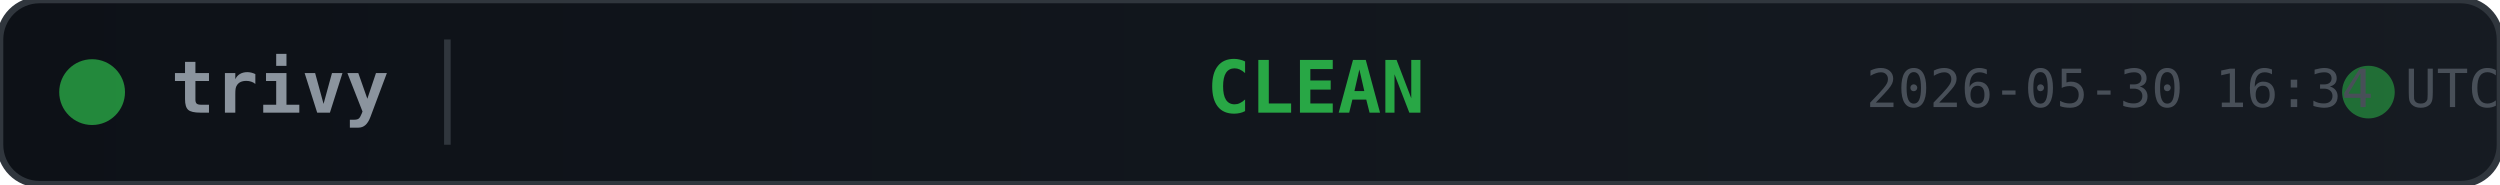
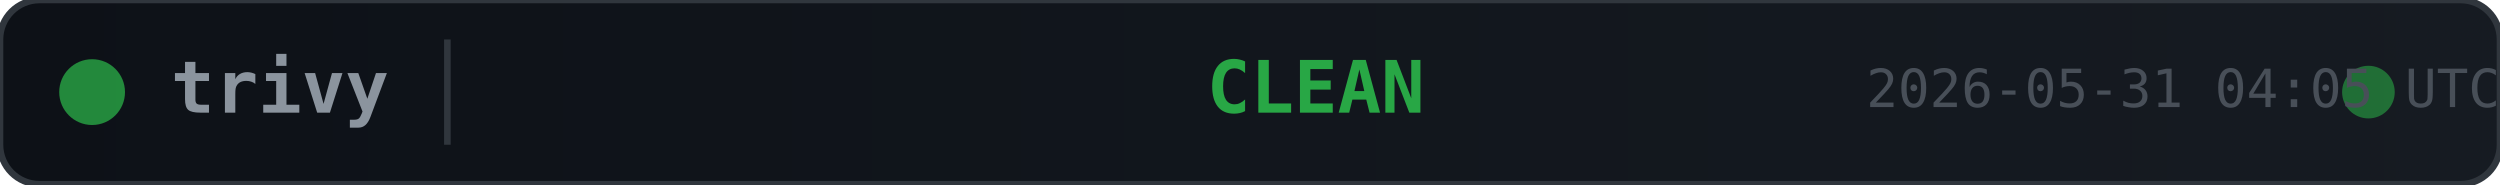
<svg xmlns="http://www.w3.org/2000/svg" width="380" height="28">
  <defs>
    <linearGradient id="bg" x1="0" y1="0" x2="1" y2="0">
      <stop offset="0%" stop-color="#0d1117" />
      <stop offset="100%" stop-color="#161b22" />
    </linearGradient>
  </defs>
  <rect width="380" height="28" rx="6" fill="url(#bg)" stroke="#30363d" stroke-width="1" />
  <circle cx="14" cy="14" r="5" fill="#28a745" opacity="0.8">
    <animate attributeName="opacity" values="0.8;0.4;0.8" dur="2s" repeatCount="indefinite" />
  </circle>
  <text x="26" y="14" fill="#8b949e" font-family="monospace" font-size="11" font-weight="600" dominant-baseline="middle">trivy</text>
  <line x1="68" y1="6" x2="68" y2="22" stroke="#30363d" stroke-width="1" />
  <text x="200" y="14" fill="#28a745" font-family="monospace" font-size="11" font-weight="700" text-anchor="middle" dominant-baseline="middle">CLEAN</text>
  <circle cx="360" cy="14" r="4" fill="#28a745" opacity="0.6">
    <animate attributeName="r" values="4;6;4" dur="1.5s" repeatCount="indefinite" />
    <animate attributeName="opacity" values="0.6;0.2;0.6" dur="1.5s" repeatCount="indefinite" />
  </circle>
-   <text x="380" y="14" fill="#484f58" font-family="monospace" font-size="8" text-anchor="end" dominant-baseline="middle">2026-05-30 16:34 UTC</text>
+   <text x="380" y="14" fill="#484f58" font-family="monospace" font-size="8" text-anchor="end" dominant-baseline="middle">2026-05-31 04:05 UTC</text>
</svg>
